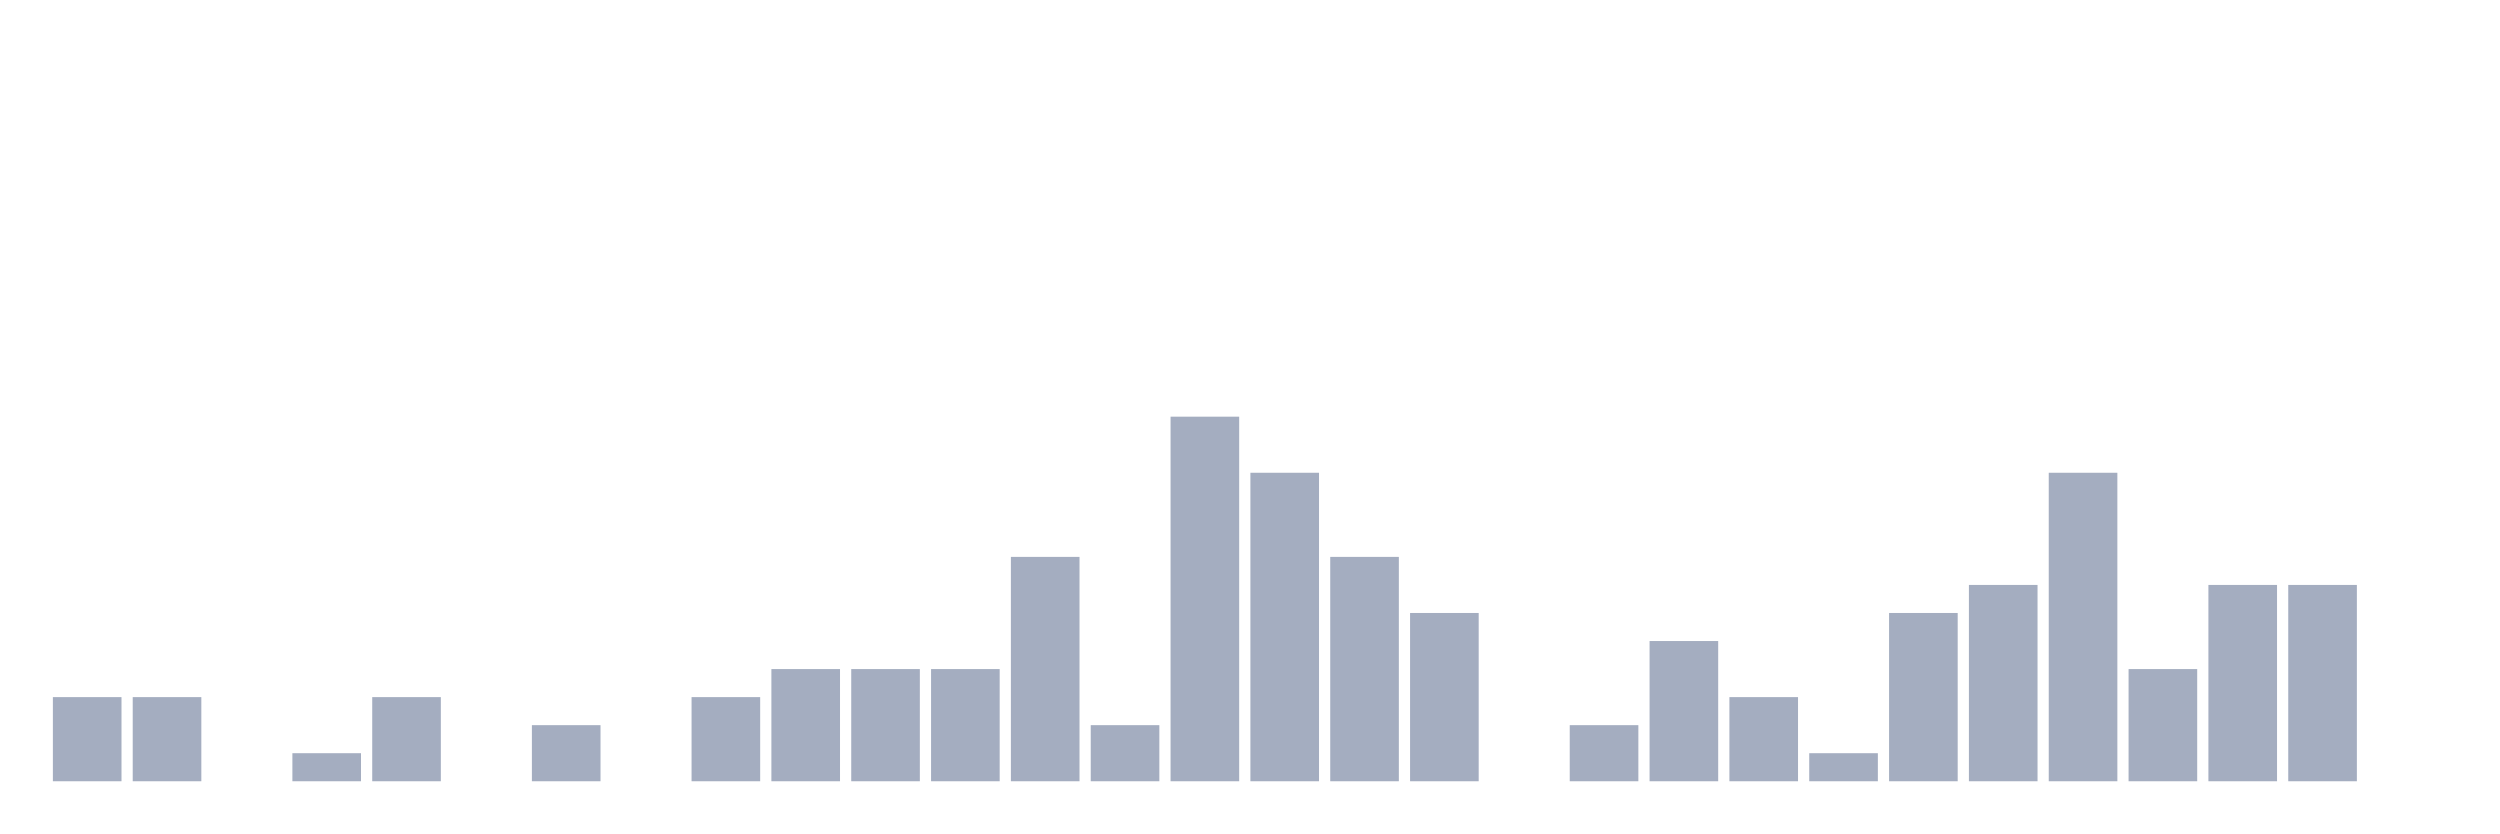
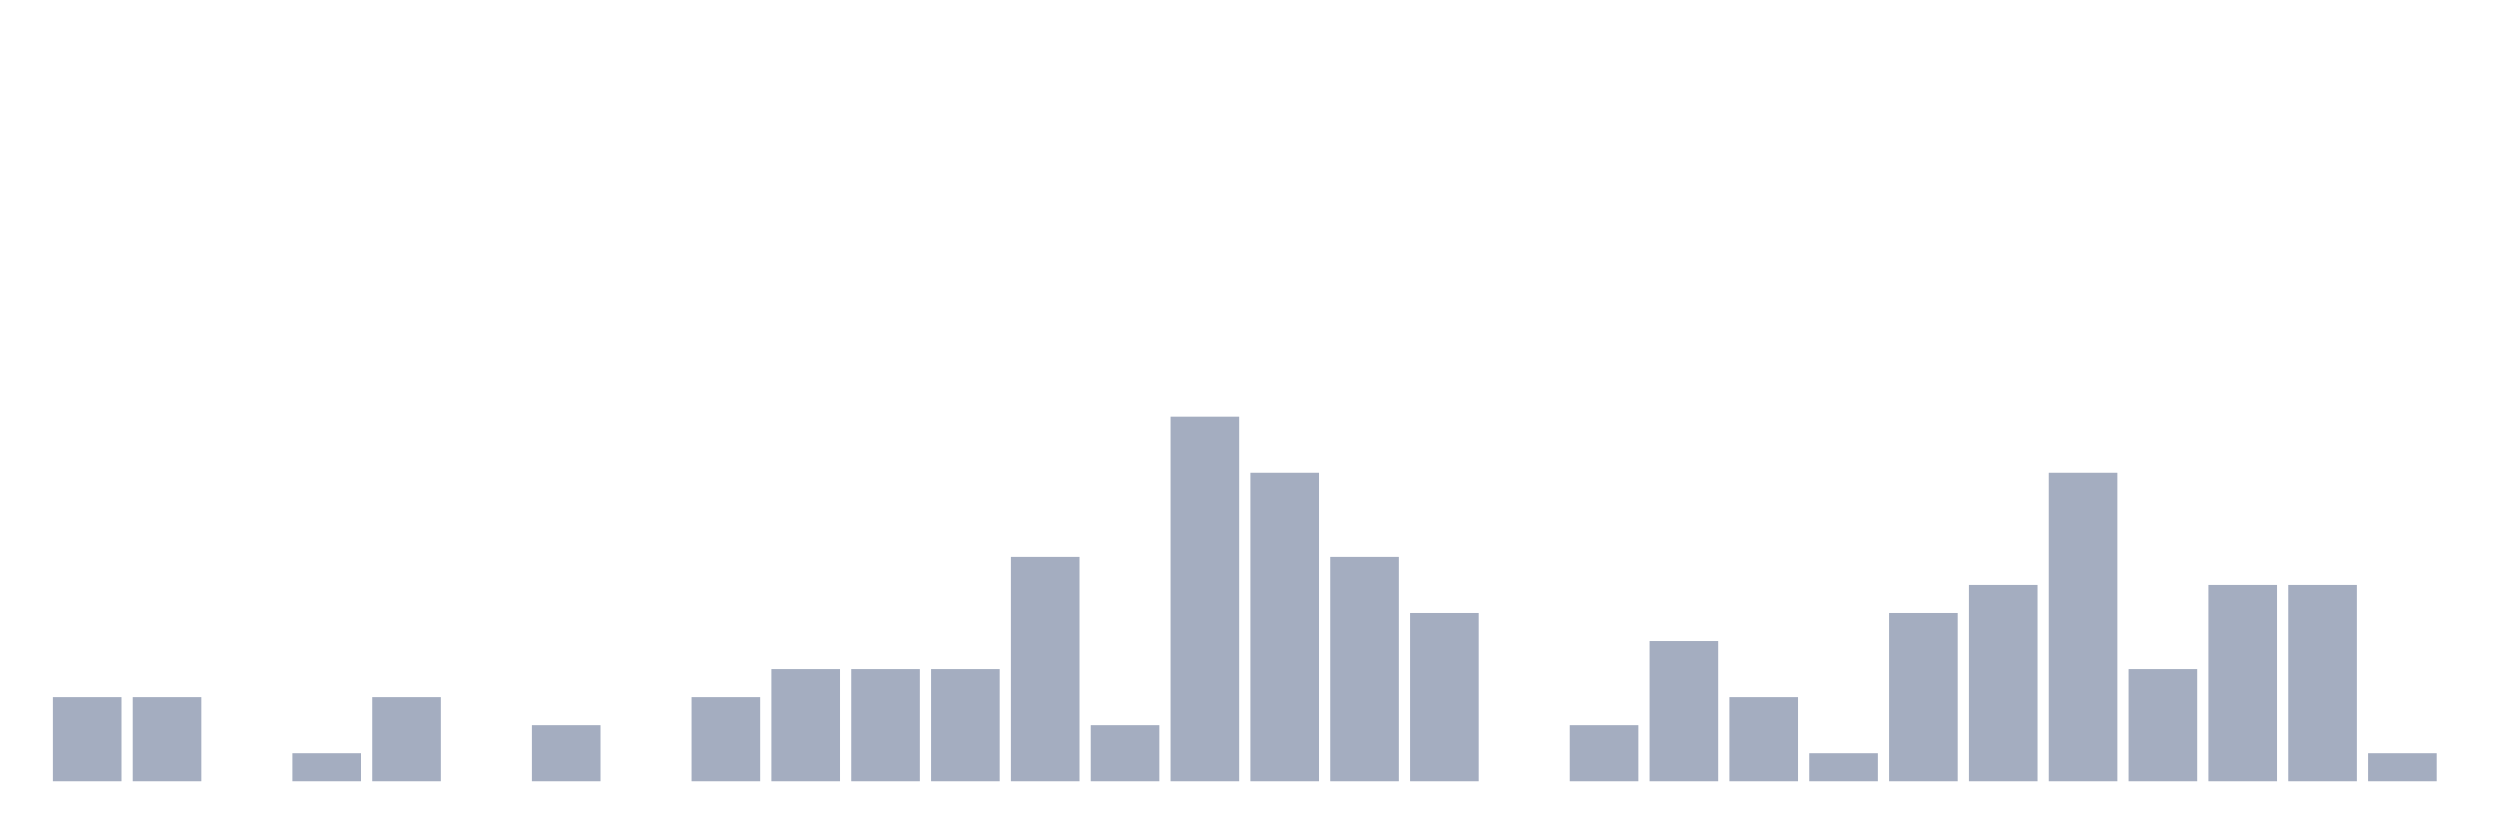
<svg xmlns="http://www.w3.org/2000/svg" viewBox="0 0 480 160">
  <g transform="translate(10,10)">
    <rect class="bar" x="0.153" width="13.175" y="123.846" height="16.154" fill="rgb(164,173,192)" />
    <rect class="bar" x="15.482" width="13.175" y="123.846" height="16.154" fill="rgb(164,173,192)" />
    <rect class="bar" x="30.81" width="13.175" y="140" height="0" fill="rgb(164,173,192)" />
    <rect class="bar" x="46.138" width="13.175" y="134.615" height="5.385" fill="rgb(164,173,192)" />
    <rect class="bar" x="61.466" width="13.175" y="123.846" height="16.154" fill="rgb(164,173,192)" />
    <rect class="bar" x="76.794" width="13.175" y="140" height="0" fill="rgb(164,173,192)" />
    <rect class="bar" x="92.123" width="13.175" y="129.231" height="10.769" fill="rgb(164,173,192)" />
    <rect class="bar" x="107.451" width="13.175" y="140" height="0" fill="rgb(164,173,192)" />
    <rect class="bar" x="122.779" width="13.175" y="123.846" height="16.154" fill="rgb(164,173,192)" />
    <rect class="bar" x="138.107" width="13.175" y="118.462" height="21.538" fill="rgb(164,173,192)" />
    <rect class="bar" x="153.436" width="13.175" y="118.462" height="21.538" fill="rgb(164,173,192)" />
    <rect class="bar" x="168.764" width="13.175" y="118.462" height="21.538" fill="rgb(164,173,192)" />
    <rect class="bar" x="184.092" width="13.175" y="96.923" height="43.077" fill="rgb(164,173,192)" />
    <rect class="bar" x="199.42" width="13.175" y="129.231" height="10.769" fill="rgb(164,173,192)" />
    <rect class="bar" x="214.748" width="13.175" y="70" height="70" fill="rgb(164,173,192)" />
    <rect class="bar" x="230.077" width="13.175" y="80.769" height="59.231" fill="rgb(164,173,192)" />
    <rect class="bar" x="245.405" width="13.175" y="96.923" height="43.077" fill="rgb(164,173,192)" />
    <rect class="bar" x="260.733" width="13.175" y="107.692" height="32.308" fill="rgb(164,173,192)" />
    <rect class="bar" x="276.061" width="13.175" y="140" height="0" fill="rgb(164,173,192)" />
    <rect class="bar" x="291.39" width="13.175" y="129.231" height="10.769" fill="rgb(164,173,192)" />
    <rect class="bar" x="306.718" width="13.175" y="113.077" height="26.923" fill="rgb(164,173,192)" />
    <rect class="bar" x="322.046" width="13.175" y="123.846" height="16.154" fill="rgb(164,173,192)" />
    <rect class="bar" x="337.374" width="13.175" y="134.615" height="5.385" fill="rgb(164,173,192)" />
    <rect class="bar" x="352.702" width="13.175" y="107.692" height="32.308" fill="rgb(164,173,192)" />
    <rect class="bar" x="368.031" width="13.175" y="102.308" height="37.692" fill="rgb(164,173,192)" />
    <rect class="bar" x="383.359" width="13.175" y="80.769" height="59.231" fill="rgb(164,173,192)" />
    <rect class="bar" x="398.687" width="13.175" y="118.462" height="21.538" fill="rgb(164,173,192)" />
    <rect class="bar" x="414.015" width="13.175" y="102.308" height="37.692" fill="rgb(164,173,192)" />
    <rect class="bar" x="429.344" width="13.175" y="102.308" height="37.692" fill="rgb(164,173,192)" />
-     <rect class="bar" x="444.672" width="13.175" y="140" height="0" fill="rgb(164,173,192)" />
+     <rect class="bar" x="444.672" width="13.175" y="134.615" height="5.385" fill="rgb(164,173,192)" />
  </g>
</svg>
